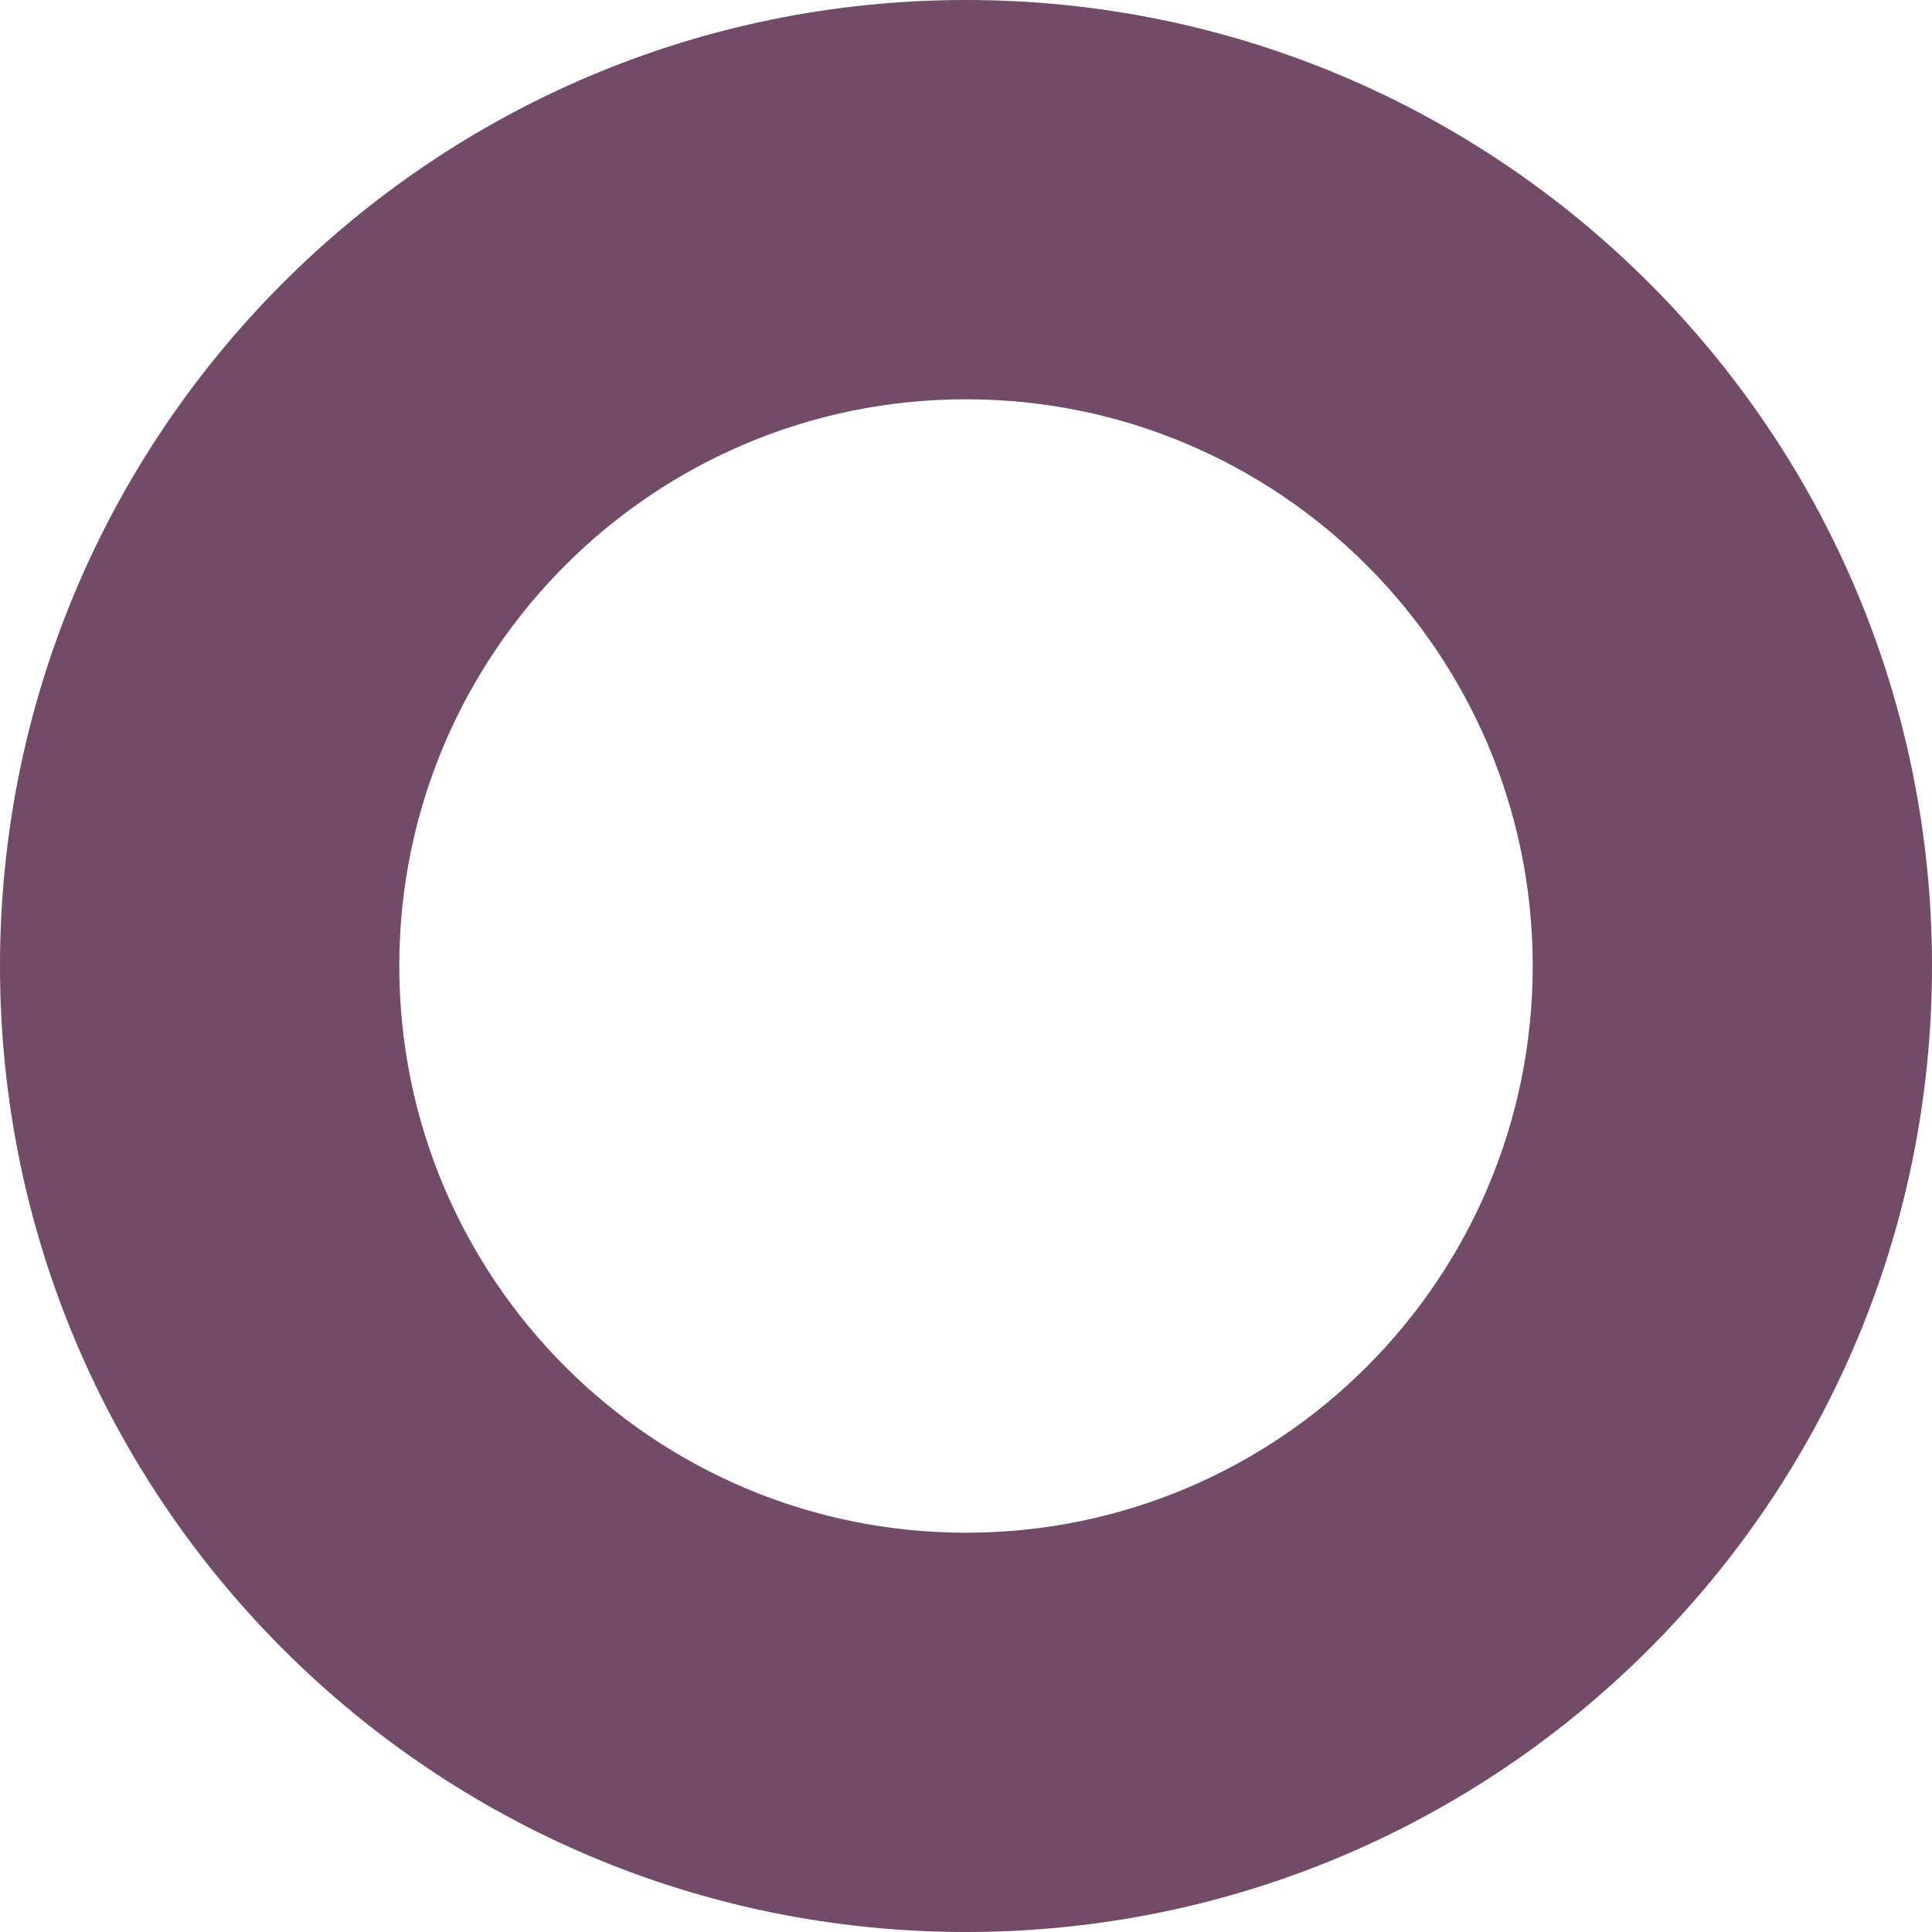
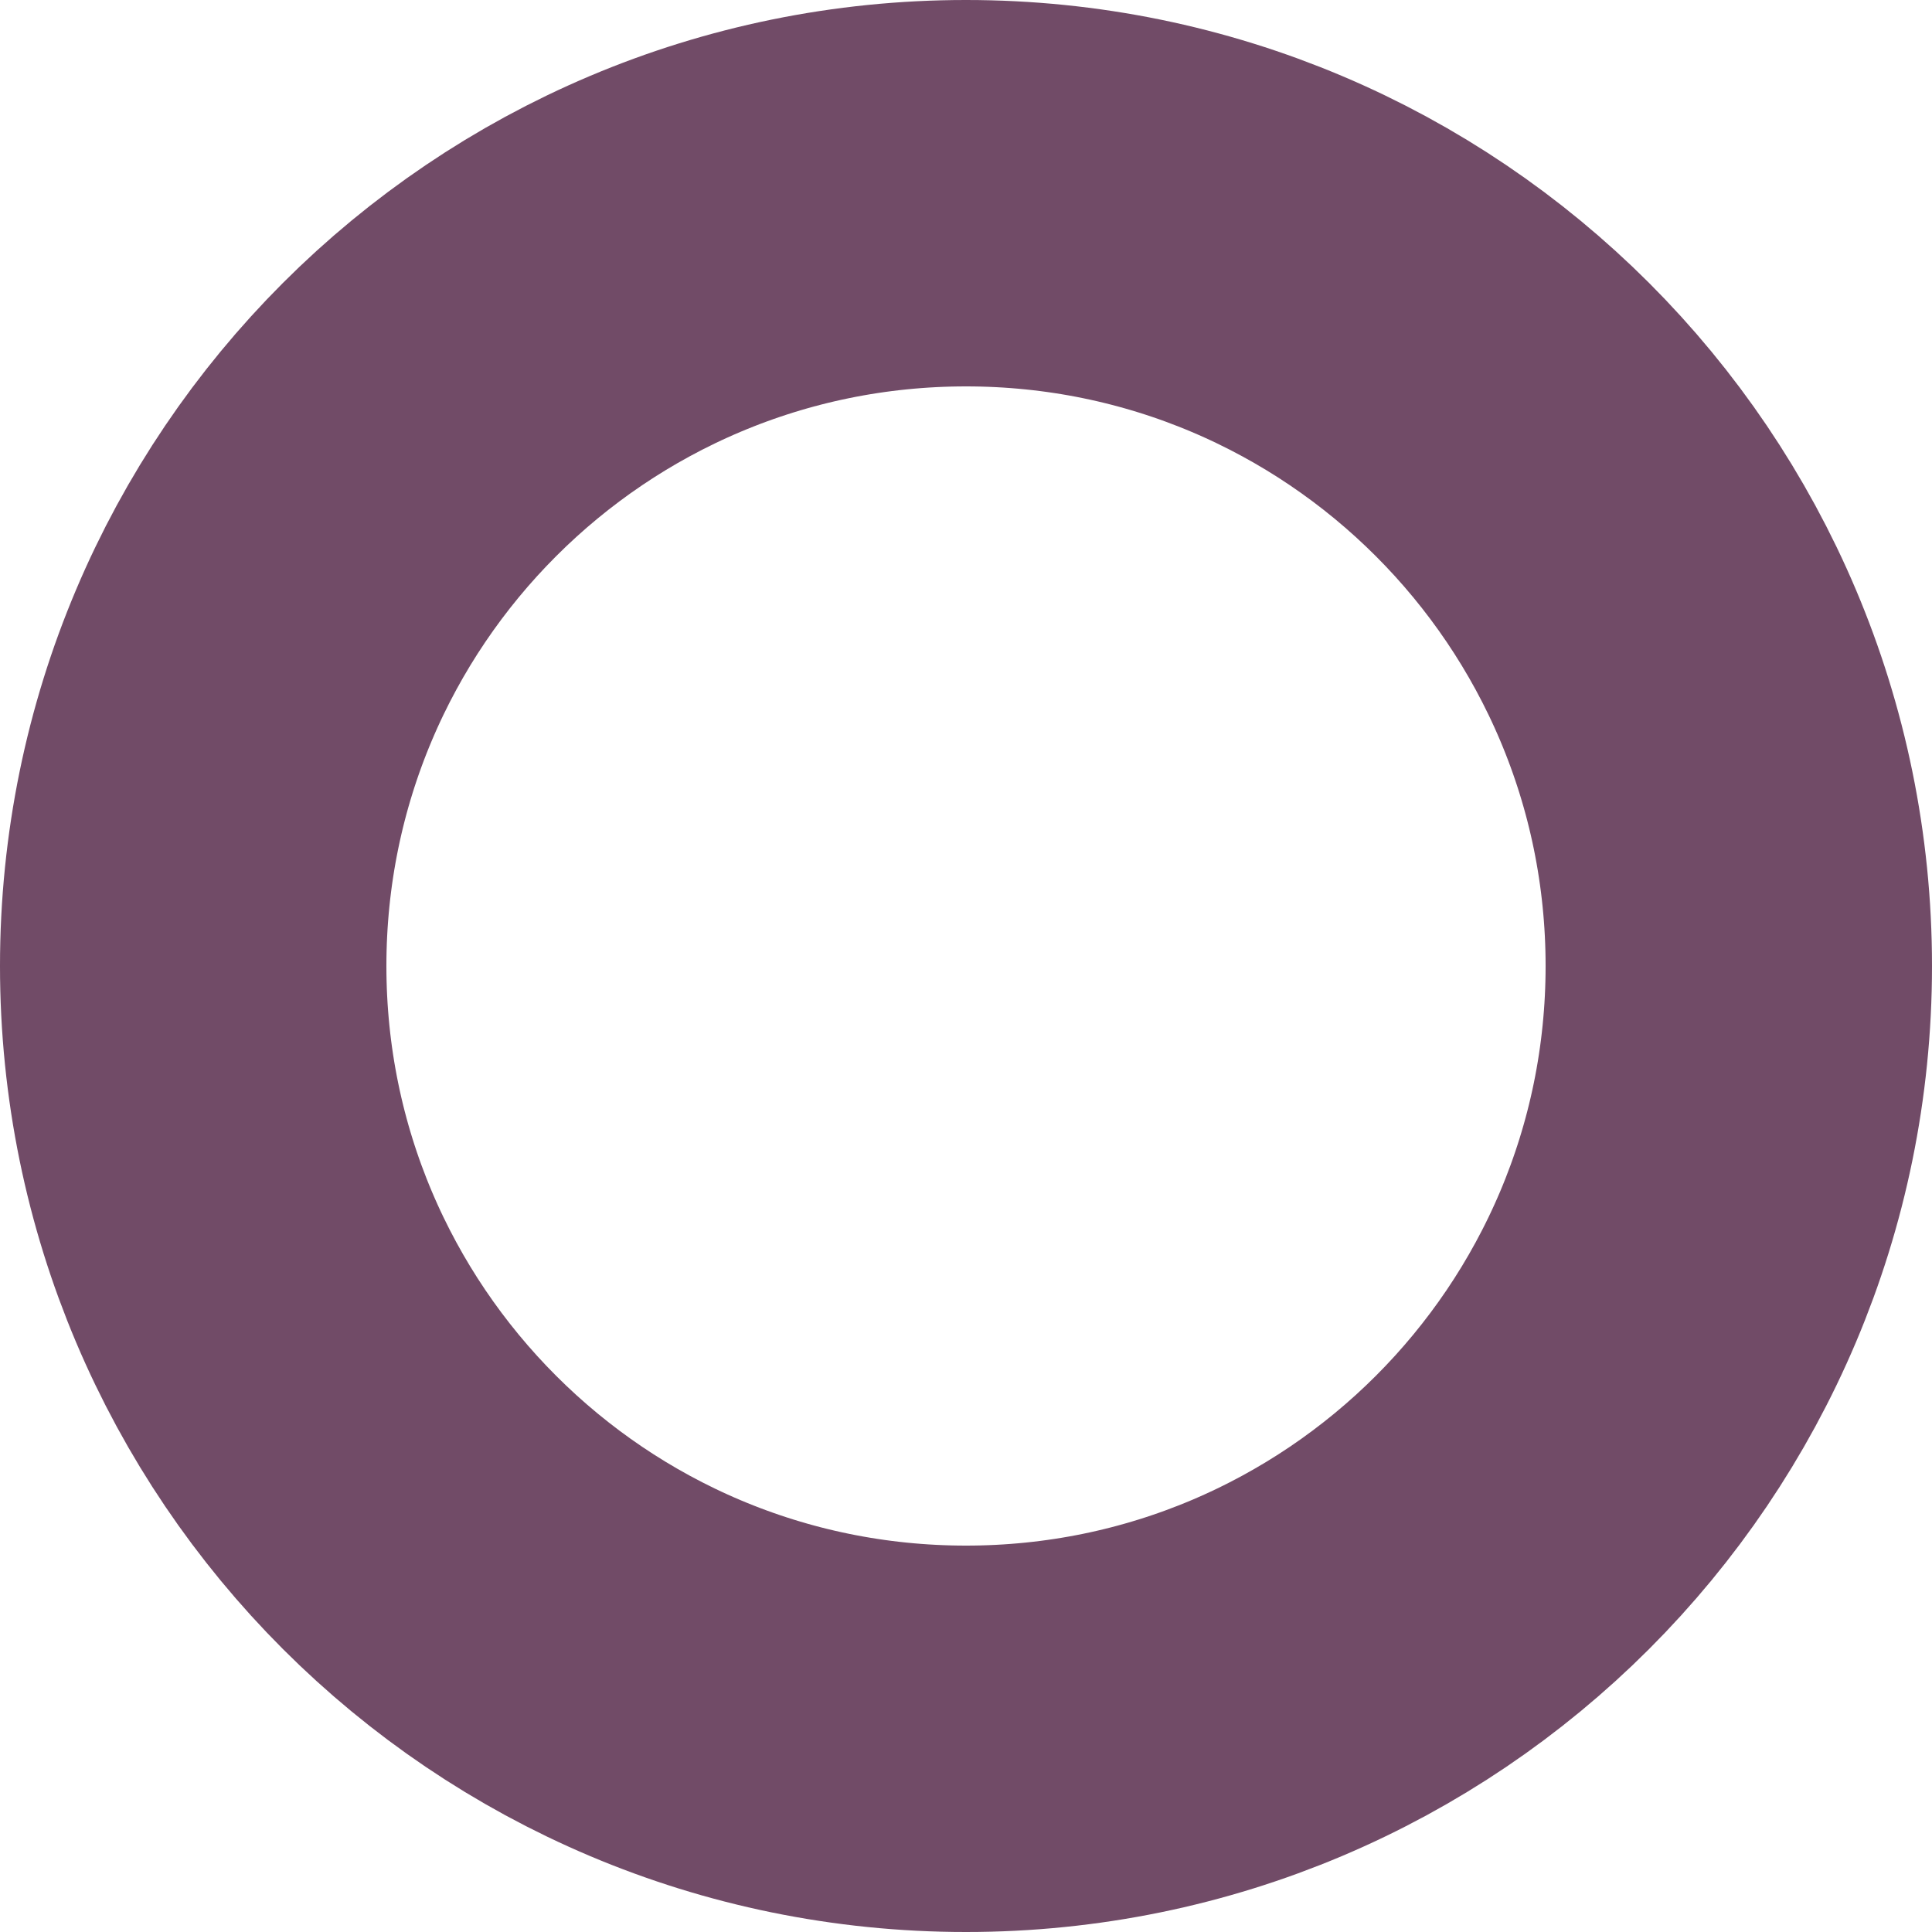
- <svg xmlns="http://www.w3.org/2000/svg" width="150" height="150">
-   <path fill="#714b67" d="M75 150a75 75 0 1 1 75-75 75 75 0 0 1-75 75zm0-31a44 44 0 1 0-44-44 44 44 0 0 0 44 44z" />
+ <svg xmlns="http://www.w3.org/2000/svg" viewBox="-7.5 -7.5 15 15">
+   <circle r="6" fill="none" stroke="#714b67" stroke-width="3" />
</svg>
